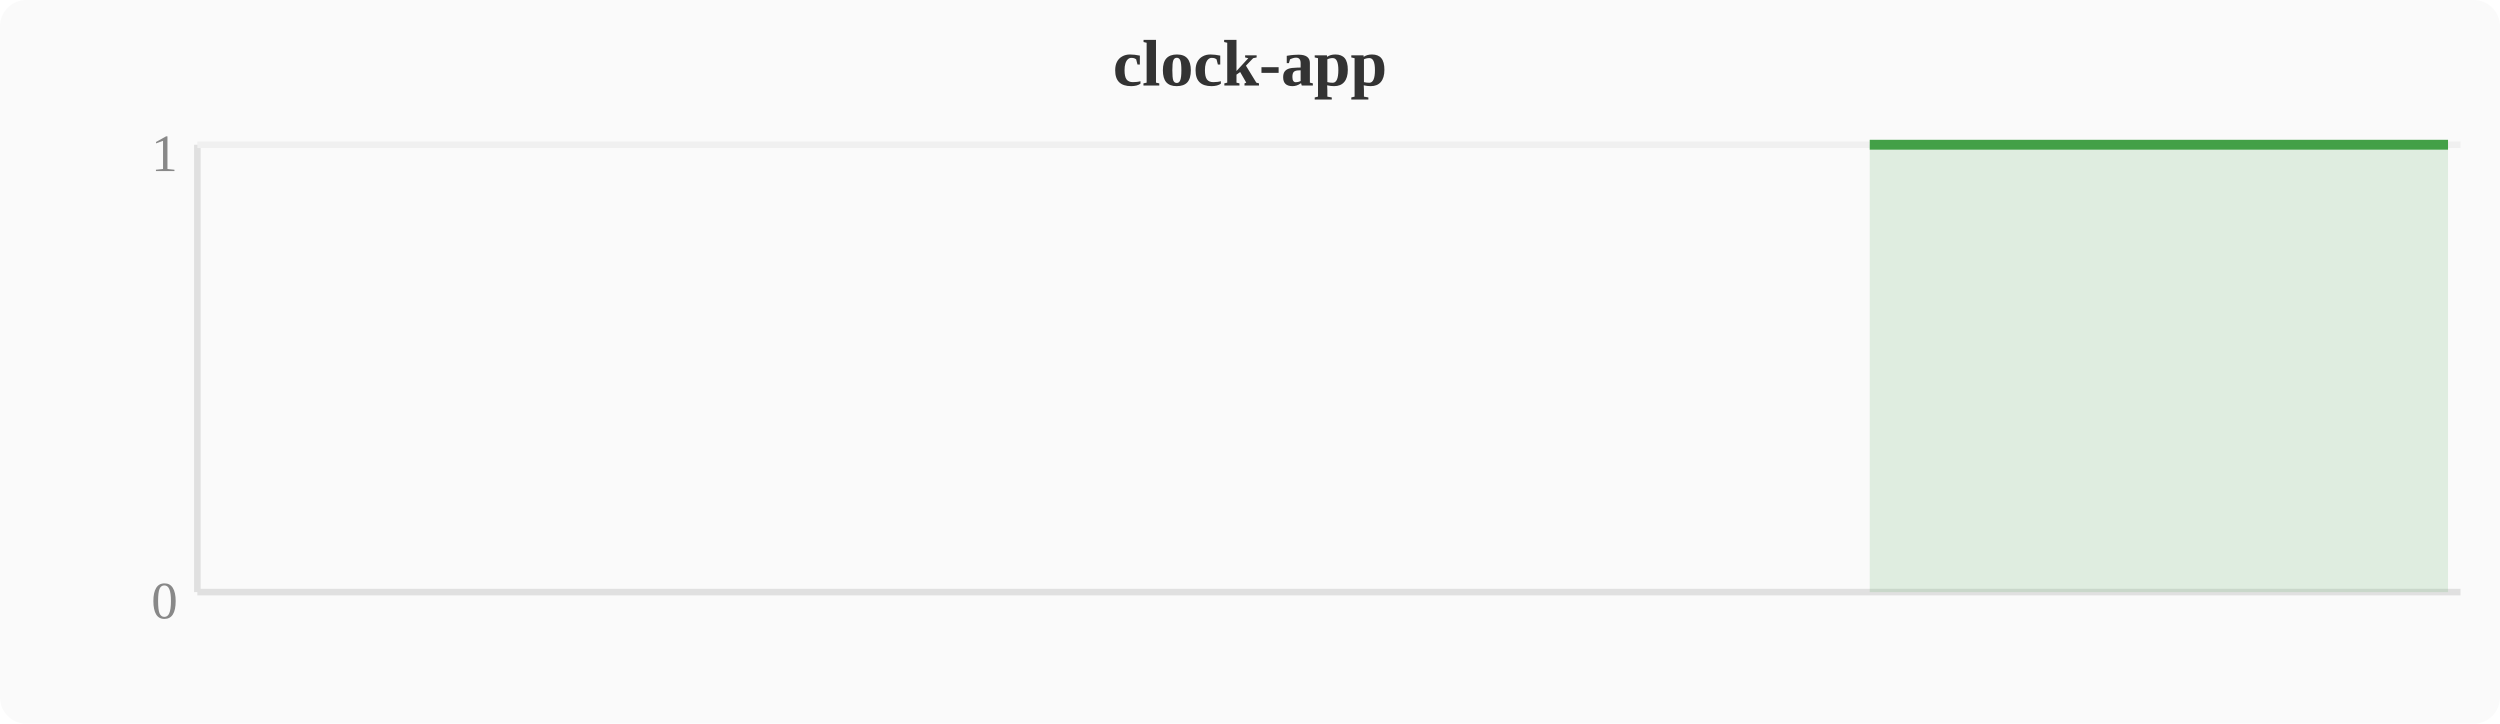
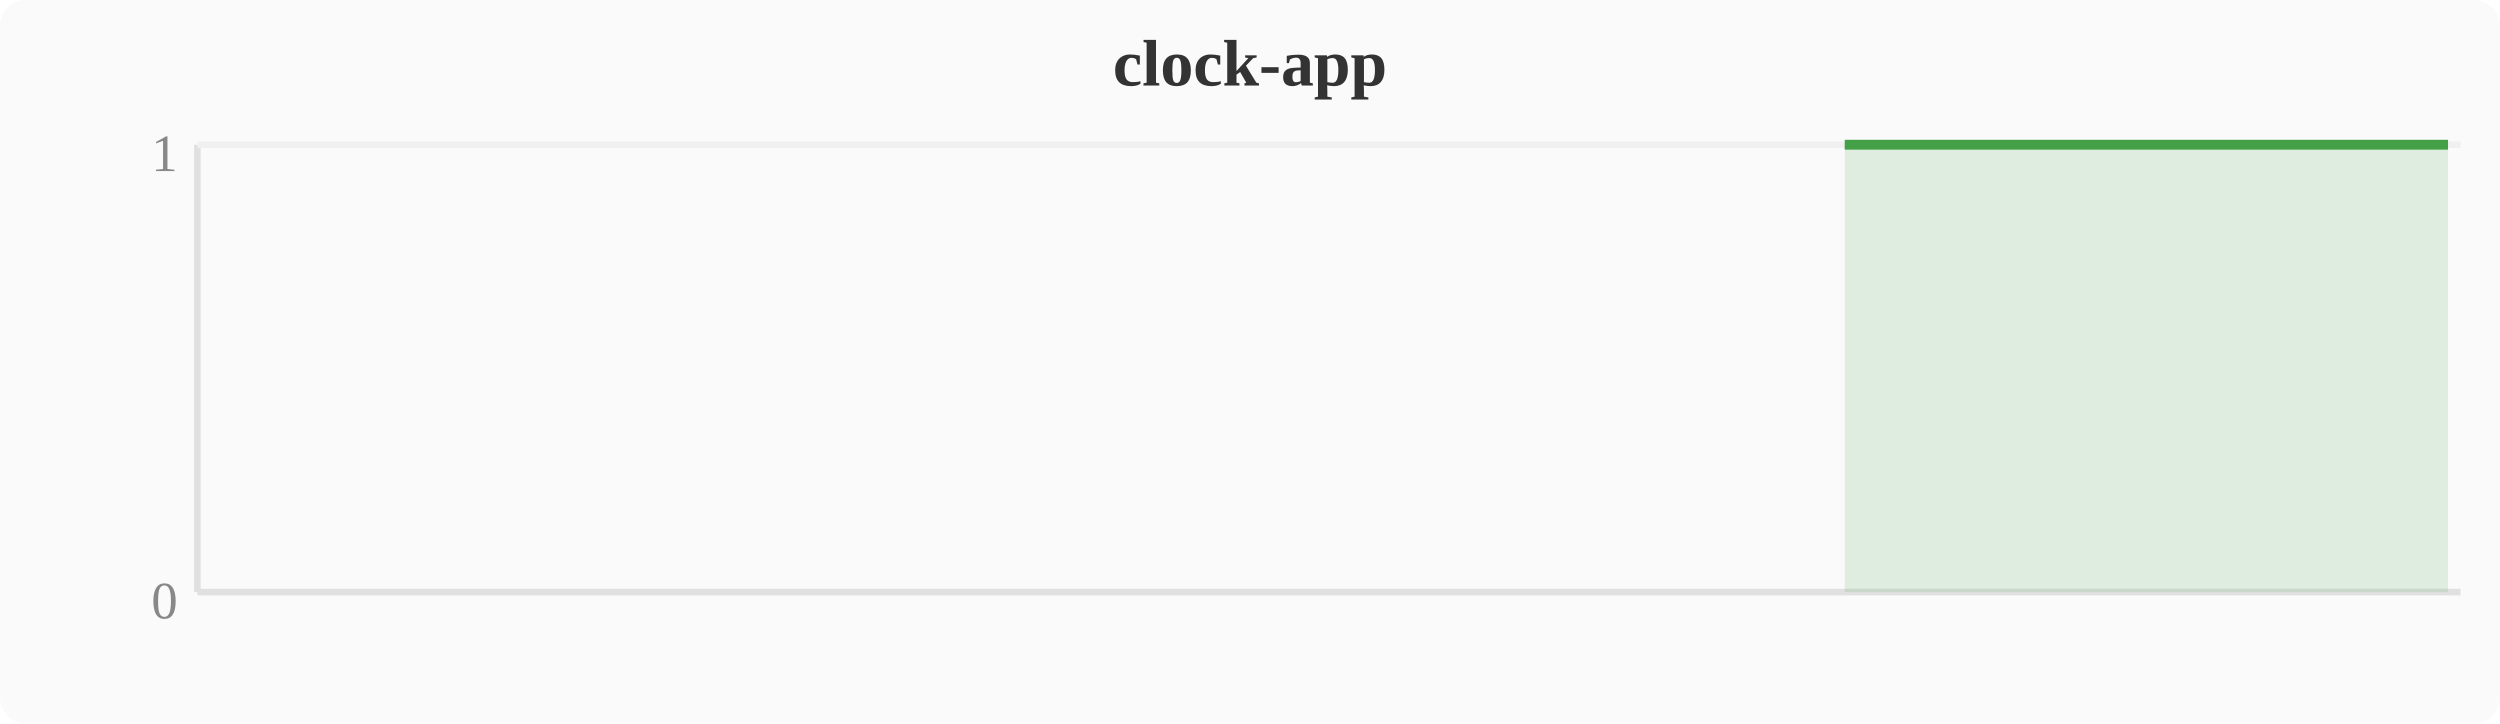
<svg xmlns="http://www.w3.org/2000/svg" width="380" height="110" viewBox="0 0 380 110">
  <rect width="380" height="110" fill="#fafafa" rx="4" />
  <text x="190" y="13" text-anchor="middle" font-size="10" font-weight="bold" fill="#333">clock-app</text>
  <line x1="30" y1="22" x2="30" y2="90" stroke="#e0e0e0" stroke-width="1" />
  <line x1="30" y1="90" x2="374" y2="90" stroke="#e0e0e0" stroke-width="1" />
  <line x1="30" y1="22" x2="374" y2="22" stroke="#f0f0f0" stroke-width="1" />
  <text x="27" y="94" text-anchor="end" font-size="8" fill="#888">0</text>
  <text x="27" y="26" text-anchor="end" font-size="8" fill="#888">1</text>
-   <polygon points="284.2,22.0 288.0,22.0 291.8,22.0 295.6,22.0 299.5,22.0 303.3,22.0 307.1,22.0 310.9,22.0 314.8,22.0 318.6,22.0 322.4,22.0 326.2,22.0 330.0,22.0 333.9,22.0 337.7,22.0 341.5,22.0 345.3,22.0 349.2,22.0 353.0,22.0 356.8,22.0 360.6,22.0 364.4,22.0 368.3,22.0 372.1,22.0 372.1,90 284.2,90" fill="#43a047" opacity="0.15" />
-   <polyline points="284.2,22.0 288.0,22.0 291.8,22.0 295.6,22.0 299.5,22.0 303.3,22.0 307.1,22.0 310.9,22.0 314.8,22.0 318.6,22.0 322.4,22.0 326.2,22.0 330.0,22.0 333.9,22.0 337.7,22.0 341.5,22.0 345.3,22.0 349.2,22.0 353.0,22.0 356.8,22.0 360.6,22.0 364.4,22.0 368.3,22.0 372.1,22.0" fill="none" stroke="#43a047" stroke-width="1.5" stroke-linejoin="round" />
+   <polygon points="280.4,22.0 284.2,22.0 288.0,22.0 291.8,22.0 295.6,22.0 299.5,22.0 303.3,22.0 307.1,22.0 310.9,22.0 314.8,22.0 318.6,22.0 322.4,22.0 326.2,22.0 330.0,22.0 333.9,22.0 337.7,22.0 341.5,22.0 345.3,22.0 349.2,22.0 353.0,22.0 356.8,22.0 360.6,22.0 364.4,22.0 368.3,22.0 372.1,22.0 372.1,90 280.4,90" fill="#43a047" opacity="0.15" />
+   <polyline points="280.4,22.0 284.2,22.0 288.0,22.0 291.8,22.0 295.6,22.0 299.5,22.0 303.3,22.0 307.1,22.0 310.9,22.0 314.8,22.0 318.6,22.0 322.4,22.0 326.2,22.0 330.0,22.0 333.9,22.0 337.7,22.0 341.5,22.0 345.3,22.0 349.2,22.0 353.0,22.0 356.8,22.0 360.6,22.0 364.4,22.0 368.3,22.0 372.1,22.0" fill="none" stroke="#43a047" stroke-width="1.5" stroke-linejoin="round" />
</svg>
